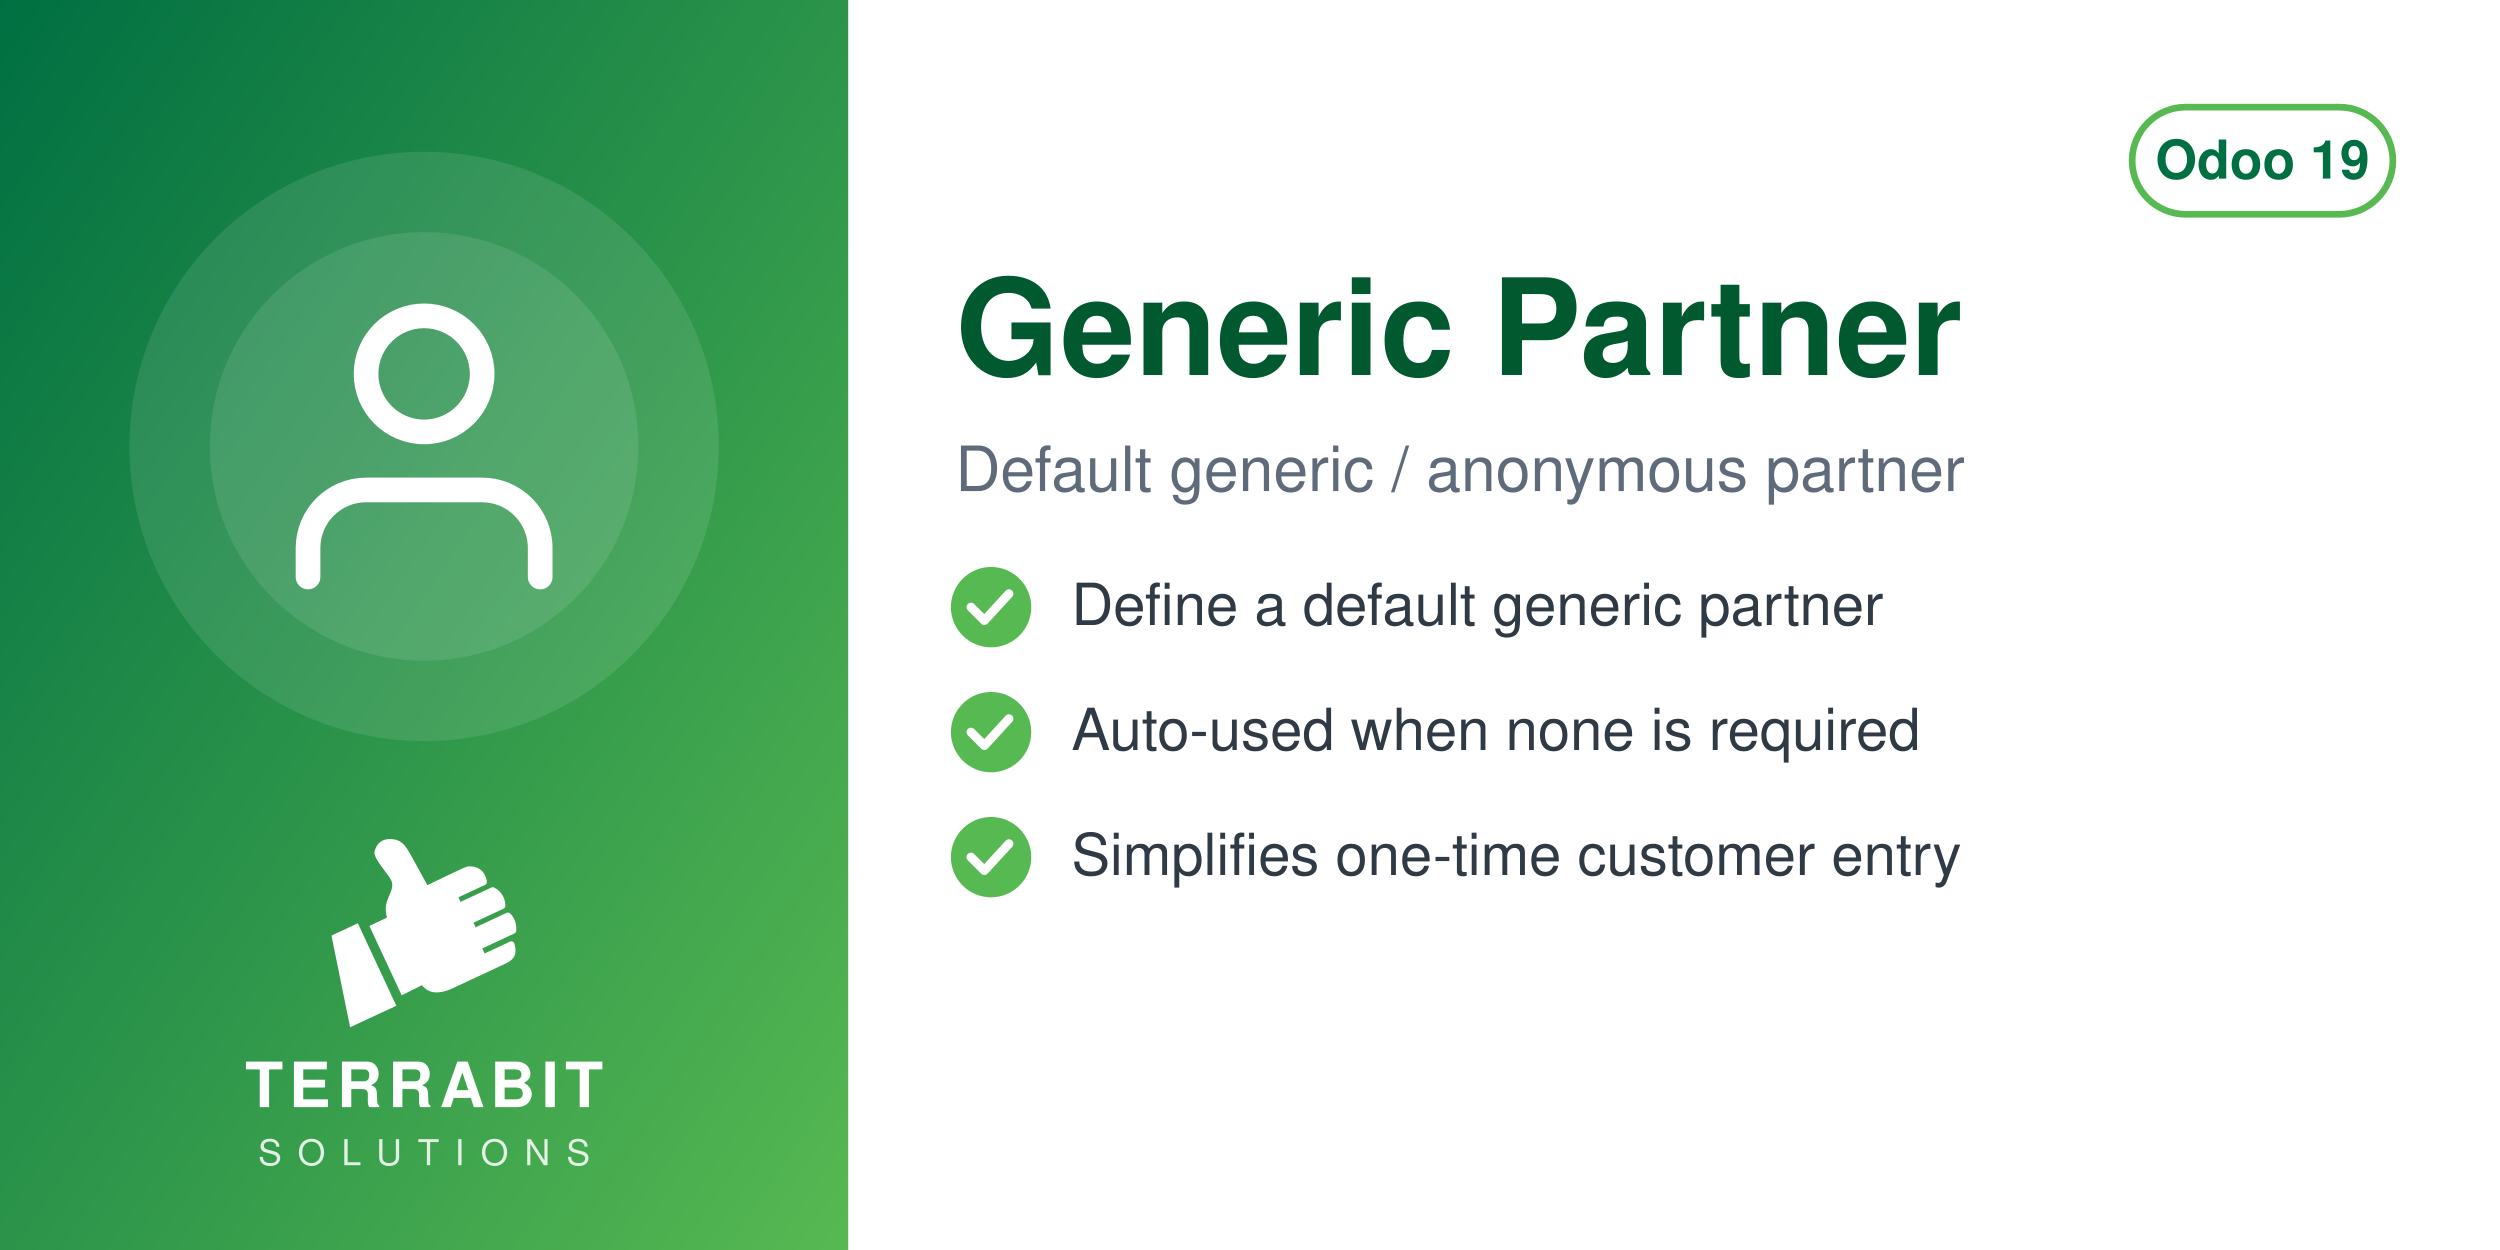
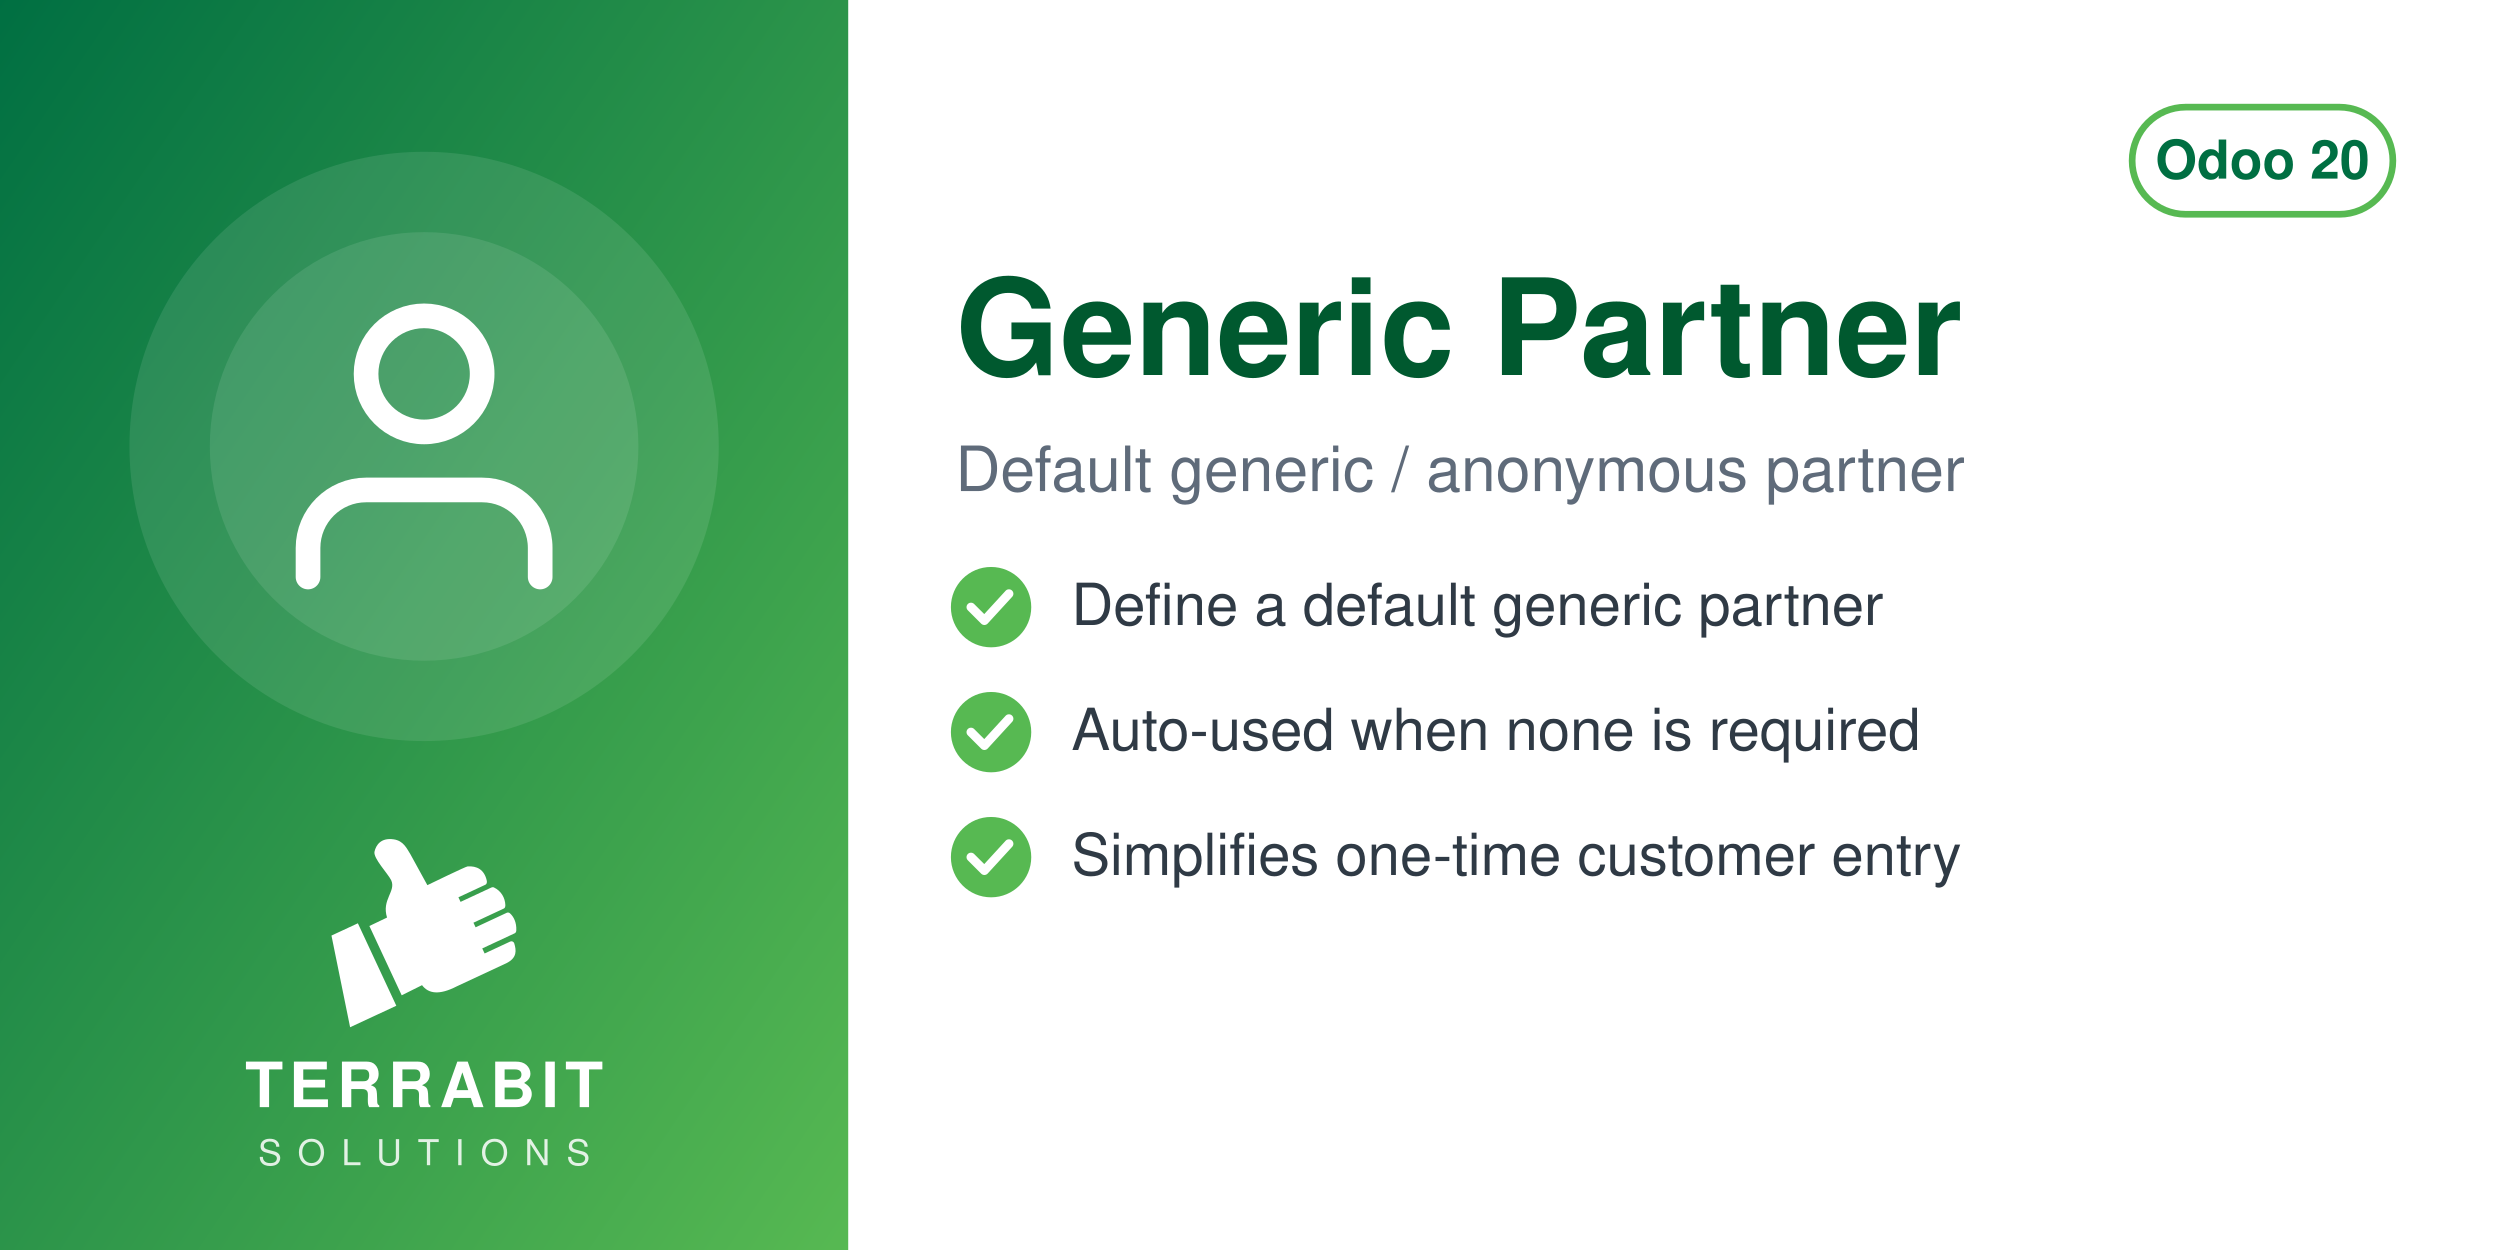
<svg xmlns="http://www.w3.org/2000/svg" width="560" height="280" viewBox="0 0 560 280">
  <defs>
    <linearGradient id="g" x1="0" y1="0" x2="1" y2="1">
      <stop offset="0" stop-color="#006F42" />
      <stop offset="1" stop-color="#57B952" />
    </linearGradient>
  </defs>
  <rect width="560" height="280" fill="#FFFFFF" />
  <rect width="190" height="280" fill="url(#g)" />
  <circle cx="95.0" cy="100" r="66" fill="white" opacity="0.10" />
  <circle cx="95.0" cy="100" r="48" fill="white" opacity="0.10" />
  <svg x="56.0" y="61.0" width="78" height="78" viewBox="0 0 24 24">
    <g fill="none" stroke="white" stroke-width="1.7" stroke-linecap="round" stroke-linejoin="round">
      <path d="M20 21v-2a4 4 0 0 0-4-4H8a4 4 0 0 0-4 4v2" />
      <circle cx="12" cy="7" r="4" />
    </g>
  </svg>
  <svg x="72.0" y="186" width="46" height="46" viewBox="4045 2535 3400 3400" preserveAspectRatio="xMidYMid meet">
    <path fill="#FFFFFF" d="M4648.32 4073.59l636.59 1365.17 -765.09 355.96 -308.63 -1517.87 437.13 -203.26zm725.61 1192.32l336.75 -167.88c105.65,140.85 282.69,170.72 576.82,18.8l819.92 -382.33c181.4,-90.13 164.26,-214.57 130.07,-328.43 -4.28,-14.25 -13.68,-24.81 -27.34,-30.7 -13.67,-5.89 -27.61,-5.11 -41.09,1.18l-422.32 196.93 -39.04 -83.72 538.07 -250.91c16.64,-7.76 24.7,-27.69 25.58,-46.04 6.48,-134.33 -44.36,-230.89 -105.84,-285.23 -15.2,-13.44 -35.71,-15.59 -54.12,-7l-513.92 239.64 -35.6 -76.34 506.31 -236.1c17.69,-8.25 22.52,-36.93 21.83,-56.45 -4.1,-117.31 -67.62,-232.74 -187.72,-290.66 -13.94,-6.72 -28.64,-6.36 -42.69,0.19l-511.21 238.38 -35.37 -75.86 448.98 -209.36c20.44,-9.53 25.81,-42.28 21.02,-64.32 -41.02,-189.07 -167.92,-247.8 -318.14,-237.87 -29.39,1.94 -589.86,273.16 -665.95,310.54l-281.84 -513.57c-59.06,-93.13 -112.7,-221.7 -276.47,-245.13 -211.24,-30.22 -291.56,94.38 -316.89,203.13 -25.32,108.75 223.84,365.99 276.05,473.69 85.52,184.27 -161.86,318.11 -68.41,617.99l-292.54 139.94 535.09 1147.51z" />
  </svg>
  <text x="95.0" y="248" text-anchor="middle" font-family="Helvetica,Arial,sans-serif" font-size="14" font-weight="800" letter-spacing="1.4" fill="white">TERRABIT</text>
  <text x="95.0" y="261" text-anchor="middle" font-family="Helvetica,Arial,sans-serif" font-size="8" font-weight="500" letter-spacing="3.6" fill="white" opacity="0.85">SOLUTIONS</text>
  <g>
    <rect x="477.6" y="24" width="58.4" height="24" rx="12" fill="none" stroke="#57B952" stroke-width="1.5" />
-     <text x="506.8" y="40" text-anchor="middle" font-family="Helvetica,Arial,sans-serif" font-size="12" font-weight="700" fill="#006F42">Odoo 19</text>
+     <text x="506.8" y="40" text-anchor="middle" font-family="Helvetica,Arial,sans-serif" font-size="12" font-weight="700" fill="#006F42">Odoo 20</text>
  </g>
  <text x="214" y="84" font-family="Helvetica,Arial,sans-serif" font-size="30" font-weight="700" fill="#00592F">Generic Partner</text>
  <text x="214" y="110" font-family="Helvetica,Arial,sans-serif" font-size="14" fill="#5F6B7A">Default generic / anonymous partner</text>
  <circle cx="222" cy="136" r="9" fill="#57B952" />
  <path d="M217.5 136 l3 3 l5.5 -6" fill="none" stroke="white" stroke-width="2" stroke-linecap="round" stroke-linejoin="round" />
  <text x="240" y="140" font-family="Helvetica,Arial,sans-serif" font-size="13" fill="#2F3A45">Define a default generic partner</text>
  <circle cx="222" cy="164" r="9" fill="#57B952" />
  <path d="M217.5 164 l3 3 l5.5 -6" fill="none" stroke="white" stroke-width="2" stroke-linecap="round" stroke-linejoin="round" />
  <text x="240" y="168" font-family="Helvetica,Arial,sans-serif" font-size="13" fill="#2F3A45">Auto-used when none is required</text>
  <circle cx="222" cy="192" r="9" fill="#57B952" />
  <path d="M217.5 192 l3 3 l5.5 -6" fill="none" stroke="white" stroke-width="2" stroke-linecap="round" stroke-linejoin="round" />
  <text x="240" y="196" font-family="Helvetica,Arial,sans-serif" font-size="13" fill="#2F3A45">Simplifies one-time customer entry</text>
</svg>
